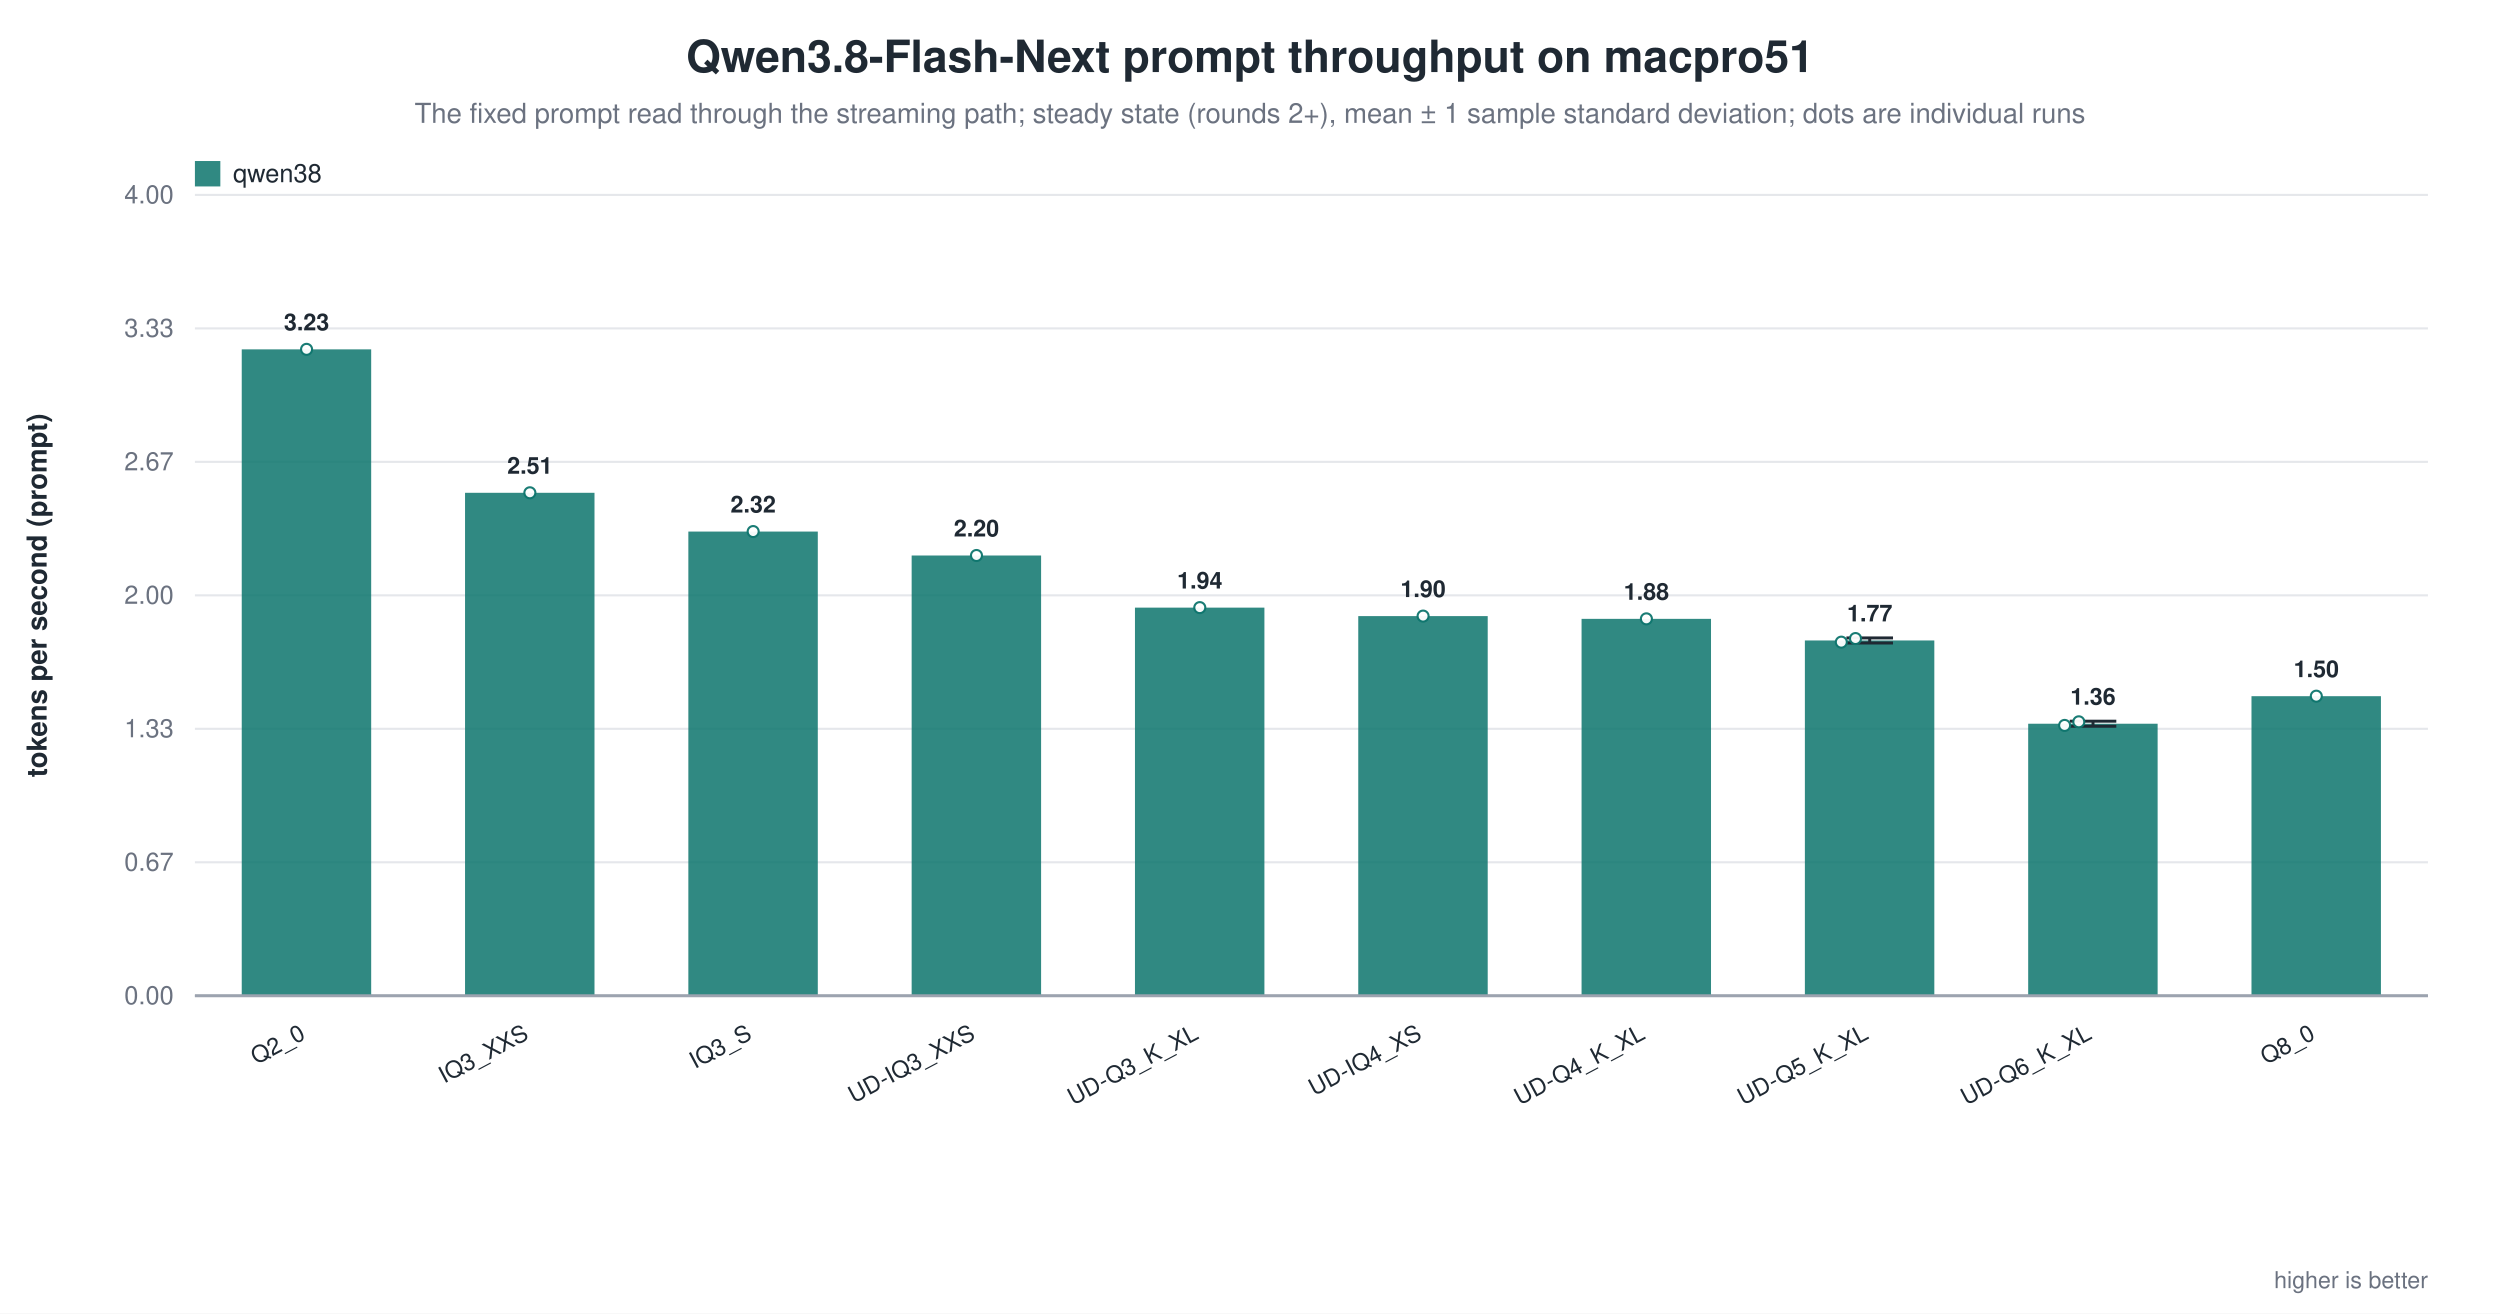
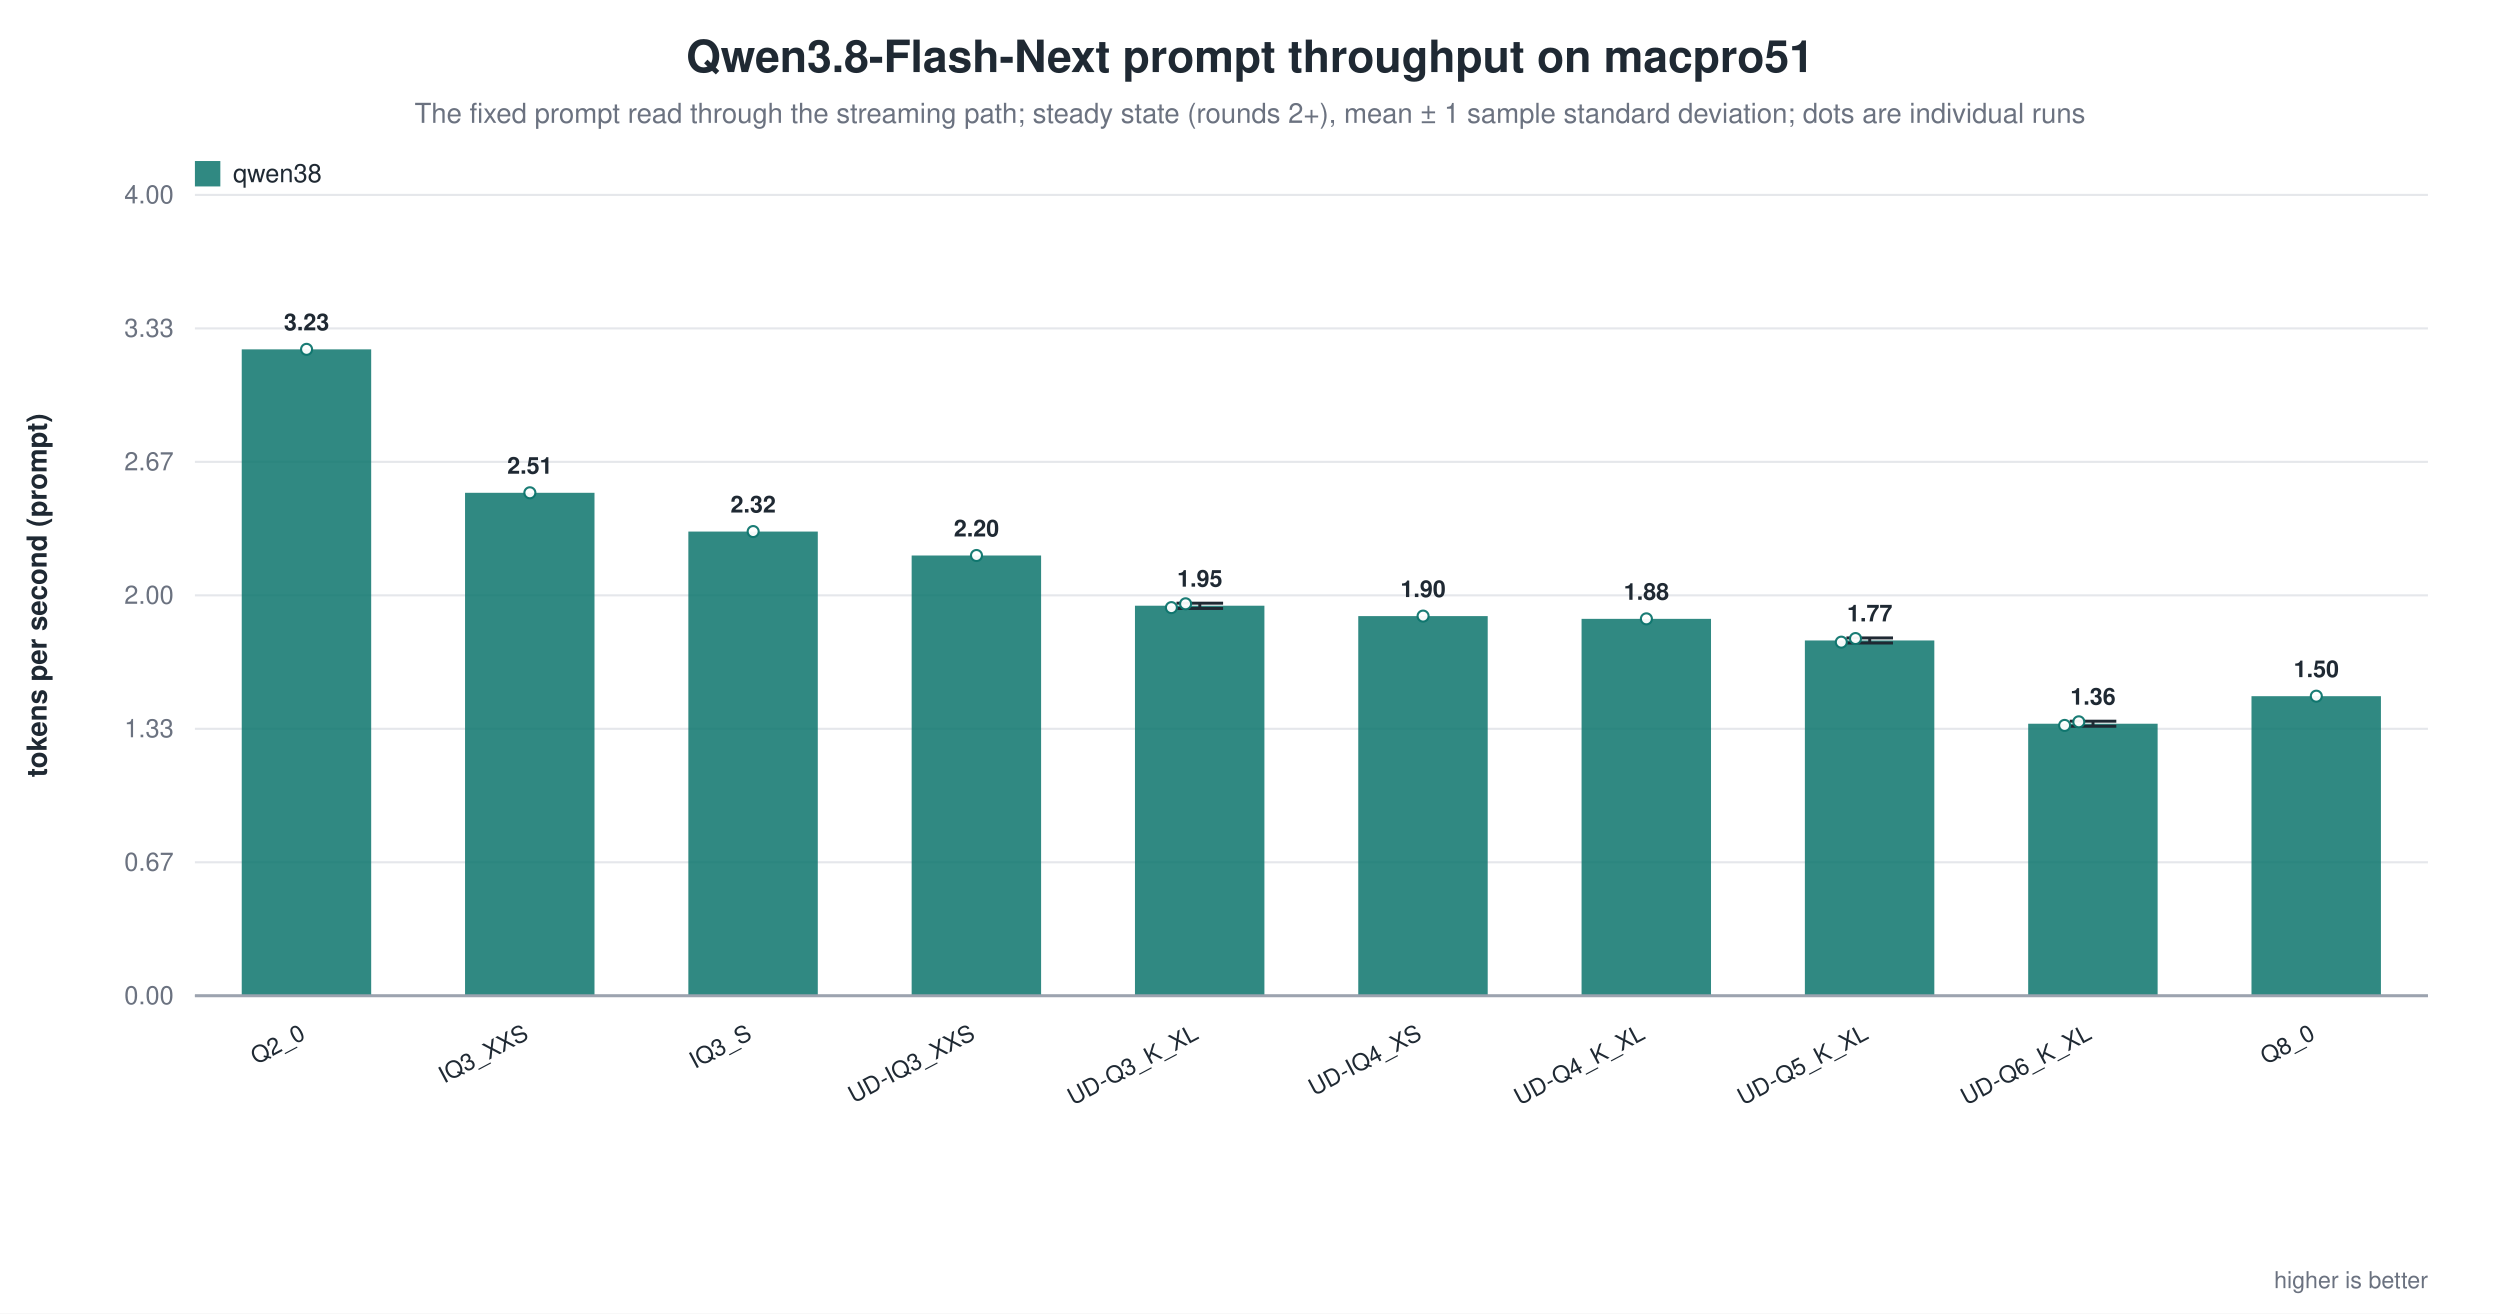
<svg xmlns="http://www.w3.org/2000/svg" width="1180" height="620" viewBox="0 0 1180 620" role="img" aria-label="Qwen3.8-Flash-Next prompt throughput on macpro51">
  <rect width="1180" height="620" fill="white" />
  <text x="590.0" y="34" text-anchor="middle" font-family="Helvetica, Arial, sans-serif" font-size="21" font-weight="600" fill="#1f2933">Qwen3.8-Flash-Next prompt throughput on macpro51</text>
  <text x="590.0" y="58" text-anchor="middle" font-family="Helvetica, Arial, sans-serif" font-size="13" fill="#6b7280">The fixed prompt read through the streaming path; steady state (rounds 2+), mean ± 1 sample standard deviation; dots are individual runs</text>
  <line x1="92.0" y1="470.0" x2="1146.0" y2="470.0" stroke="#9ca3af" stroke-width="1.0" />
  <text x="82.0" y="474.0" text-anchor="end" font-family="Helvetica, Arial, sans-serif" font-size="12" fill="#6b7280" font-weight="400">0.00</text>
  <line x1="92.0" y1="407.0" x2="1146.0" y2="407.0" stroke="#e5e7eb" stroke-width="1.0" />
  <text x="82.0" y="411.0" text-anchor="end" font-family="Helvetica, Arial, sans-serif" font-size="12" fill="#6b7280" font-weight="400">0.67</text>
  <line x1="92.0" y1="344.0" x2="1146.0" y2="344.0" stroke="#e5e7eb" stroke-width="1.0" />
  <text x="82.0" y="348.0" text-anchor="end" font-family="Helvetica, Arial, sans-serif" font-size="12" fill="#6b7280" font-weight="400">1.33</text>
  <line x1="92.0" y1="281.0" x2="1146.0" y2="281.0" stroke="#e5e7eb" stroke-width="1.0" />
  <text x="82.0" y="285.0" text-anchor="end" font-family="Helvetica, Arial, sans-serif" font-size="12" fill="#6b7280" font-weight="400">2.00</text>
  <line x1="92.0" y1="218.0" x2="1146.0" y2="218.0" stroke="#e5e7eb" stroke-width="1.0" />
  <text x="82.0" y="222.0" text-anchor="end" font-family="Helvetica, Arial, sans-serif" font-size="12" fill="#6b7280" font-weight="400">2.67</text>
  <line x1="92.0" y1="155.0" x2="1146.0" y2="155.0" stroke="#e5e7eb" stroke-width="1.0" />
  <text x="82.0" y="159.0" text-anchor="end" font-family="Helvetica, Arial, sans-serif" font-size="12" fill="#6b7280" font-weight="400">3.33</text>
  <line x1="92.0" y1="92.0" x2="1146.0" y2="92.0" stroke="#e5e7eb" stroke-width="1.0" />
  <text x="82.0" y="96.0" text-anchor="end" font-family="Helvetica, Arial, sans-serif" font-size="12" fill="#6b7280" font-weight="400">4.00</text>
  <text x="22.0" y="281.0" text-anchor="middle" font-family="Helvetica, Arial, sans-serif" font-size="13" fill="#1f2933" font-weight="600" transform="rotate(-90.0 22.0 281.0)">tokens per second (prompt)</text>
  <rect x="114.1" y="164.9" width="61.1" height="305.1" fill="#0f766e" opacity="0.86" />
  <circle cx="144.7" cy="164.9" r="2.6" fill="white" stroke="#0f766e" stroke-width="1.0" opacity="0.95" />
  <text x="144.7" y="155.9" text-anchor="middle" font-family="Helvetica, Arial, sans-serif" font-size="11" fill="#1f2933" font-weight="600">3.23</text>
  <text x="144.7" y="490.0" text-anchor="end" font-family="Helvetica, Arial, sans-serif" font-size="11" fill="#1f2933" font-weight="500" transform="rotate(-28.0 144.7 490.0)">Q2_0</text>
  <rect x="219.5" y="232.6" width="61.1" height="237.4" fill="#0f766e" opacity="0.86" />
  <circle cx="250.1" cy="232.6" r="2.6" fill="white" stroke="#0f766e" stroke-width="1.0" opacity="0.95" />
  <text x="250.1" y="223.6" text-anchor="middle" font-family="Helvetica, Arial, sans-serif" font-size="11" fill="#1f2933" font-weight="600">2.51</text>
  <text x="250.1" y="490.0" text-anchor="end" font-family="Helvetica, Arial, sans-serif" font-size="11" fill="#1f2933" font-weight="500" transform="rotate(-28.0 250.1 490.0)">IQ3_XXS</text>
  <rect x="324.9" y="250.9" width="61.1" height="219.1" fill="#0f766e" opacity="0.86" />
  <circle cx="355.5" cy="250.9" r="2.6" fill="white" stroke="#0f766e" stroke-width="1.0" opacity="0.95" />
  <text x="355.5" y="241.9" text-anchor="middle" font-family="Helvetica, Arial, sans-serif" font-size="11" fill="#1f2933" font-weight="600">2.32</text>
  <text x="355.5" y="490.0" text-anchor="end" font-family="Helvetica, Arial, sans-serif" font-size="11" fill="#1f2933" font-weight="500" transform="rotate(-28.0 355.5 490.0)">IQ3_S</text>
  <rect x="430.3" y="262.2" width="61.1" height="207.8" fill="#0f766e" opacity="0.86" />
  <circle cx="460.9" cy="262.2" r="2.6" fill="white" stroke="#0f766e" stroke-width="1.0" opacity="0.95" />
  <text x="460.9" y="253.2" text-anchor="middle" font-family="Helvetica, Arial, sans-serif" font-size="11" fill="#1f2933" font-weight="600">2.20</text>
  <text x="460.9" y="490.0" text-anchor="end" font-family="Helvetica, Arial, sans-serif" font-size="11" fill="#1f2933" font-weight="500" transform="rotate(-28.0 460.9 490.0)">UD-IQ3_XXS</text>
-   <rect x="535.7" y="286.8" width="61.1" height="183.2" fill="#0f766e" opacity="0.86" />
-   <circle cx="566.3" cy="286.8" r="2.6" fill="white" stroke="#0f766e" stroke-width="1.0" opacity="0.95" />
-   <text x="566.3" y="277.8" text-anchor="middle" font-family="Helvetica, Arial, sans-serif" font-size="11" fill="#1f2933" font-weight="600">1.94</text>
+   <rect x="535.7" y="285.9" width="61.1" height="184.1" fill="#0f766e" opacity="0.86" />
+   <line x1="566.3" y1="284.7" x2="566.3" y2="287.2" stroke="#1f2933" stroke-width="1.4" />
+   <line x1="555.3" y1="284.7" x2="577.3" y2="284.7" stroke="#1f2933" stroke-width="1.4" />
+   <line x1="555.3" y1="287.2" x2="577.3" y2="287.2" stroke="#1f2933" stroke-width="1.4" />
+   <circle cx="552.9" cy="286.8" r="2.6" fill="white" stroke="#0f766e" stroke-width="1.0" opacity="0.95" />
+   <circle cx="559.6" cy="285.0" r="2.6" fill="white" stroke="#0f766e" stroke-width="1.0" opacity="0.95" />
+   <text x="566.3" y="276.9" text-anchor="middle" font-family="Helvetica, Arial, sans-serif" font-size="11" fill="#1f2933" font-weight="600">1.95</text>
  <text x="566.3" y="490.0" text-anchor="end" font-family="Helvetica, Arial, sans-serif" font-size="11" fill="#1f2933" font-weight="500" transform="rotate(-28.0 566.3 490.0)">UD-Q3_K_XL</text>
  <rect x="641.1" y="290.8" width="61.1" height="179.2" fill="#0f766e" opacity="0.86" />
  <circle cx="671.7" cy="290.8" r="2.6" fill="white" stroke="#0f766e" stroke-width="1.0" opacity="0.95" />
  <text x="671.7" y="281.8" text-anchor="middle" font-family="Helvetica, Arial, sans-serif" font-size="11" fill="#1f2933" font-weight="600">1.90</text>
  <text x="671.7" y="490.0" text-anchor="end" font-family="Helvetica, Arial, sans-serif" font-size="11" fill="#1f2933" font-weight="500" transform="rotate(-28.0 671.7 490.0)">UD-IQ4_XS</text>
  <rect x="746.5" y="292.1" width="61.1" height="177.9" fill="#0f766e" opacity="0.86" />
  <circle cx="777.1" cy="292.1" r="2.6" fill="white" stroke="#0f766e" stroke-width="1.0" opacity="0.95" />
  <text x="777.1" y="283.1" text-anchor="middle" font-family="Helvetica, Arial, sans-serif" font-size="11" fill="#1f2933" font-weight="600">1.88</text>
  <text x="777.1" y="490.0" text-anchor="end" font-family="Helvetica, Arial, sans-serif" font-size="11" fill="#1f2933" font-weight="500" transform="rotate(-28.0 777.1 490.0)">UD-Q4_K_XL</text>
  <rect x="851.9" y="302.3" width="61.1" height="167.7" fill="#0f766e" opacity="0.86" />
  <line x1="882.5" y1="301.1" x2="882.5" y2="303.5" stroke="#1f2933" stroke-width="1.4" />
  <line x1="871.5" y1="301.1" x2="893.5" y2="301.1" stroke="#1f2933" stroke-width="1.4" />
  <line x1="871.5" y1="303.5" x2="893.5" y2="303.5" stroke="#1f2933" stroke-width="1.4" />
  <circle cx="869.1" cy="303.1" r="2.6" fill="white" stroke="#0f766e" stroke-width="1.0" opacity="0.95" />
  <circle cx="875.8" cy="301.4" r="2.6" fill="white" stroke="#0f766e" stroke-width="1.0" opacity="0.95" />
  <text x="882.5" y="293.3" text-anchor="middle" font-family="Helvetica, Arial, sans-serif" font-size="11" fill="#1f2933" font-weight="600">1.77</text>
  <text x="882.5" y="490.0" text-anchor="end" font-family="Helvetica, Arial, sans-serif" font-size="11" fill="#1f2933" font-weight="500" transform="rotate(-28.0 882.5 490.0)">UD-Q5_K_XL</text>
  <rect x="957.3" y="341.6" width="61.1" height="128.4" fill="#0f766e" opacity="0.86" />
  <line x1="987.9" y1="340.4" x2="987.9" y2="342.8" stroke="#1f2933" stroke-width="1.4" />
  <line x1="976.9" y1="340.4" x2="998.9" y2="340.4" stroke="#1f2933" stroke-width="1.4" />
  <line x1="976.9" y1="342.8" x2="998.9" y2="342.8" stroke="#1f2933" stroke-width="1.4" />
  <circle cx="974.5" cy="342.4" r="2.6" fill="white" stroke="#0f766e" stroke-width="1.0" opacity="0.95" />
  <circle cx="981.2" cy="340.7" r="2.6" fill="white" stroke="#0f766e" stroke-width="1.0" opacity="0.95" />
  <text x="987.9" y="332.6" text-anchor="middle" font-family="Helvetica, Arial, sans-serif" font-size="11" fill="#1f2933" font-weight="600">1.36</text>
  <text x="987.9" y="490.0" text-anchor="end" font-family="Helvetica, Arial, sans-serif" font-size="11" fill="#1f2933" font-weight="500" transform="rotate(-28.0 987.9 490.0)">UD-Q6_K_XL</text>
  <rect x="1062.7" y="328.6" width="61.1" height="141.4" fill="#0f766e" opacity="0.86" />
  <circle cx="1093.3" cy="328.6" r="2.6" fill="white" stroke="#0f766e" stroke-width="1.0" opacity="0.95" />
  <text x="1093.3" y="319.6" text-anchor="middle" font-family="Helvetica, Arial, sans-serif" font-size="11" fill="#1f2933" font-weight="600">1.50</text>
  <text x="1093.3" y="490.0" text-anchor="end" font-family="Helvetica, Arial, sans-serif" font-size="11" fill="#1f2933" font-weight="500" transform="rotate(-28.0 1093.3 490.0)">Q8_0</text>
  <line x1="92.0" y1="470.0" x2="1146.0" y2="470.0" stroke="#9ca3af" stroke-width="1.4" />
  <rect x="92.0" y="76.0" width="12.0" height="12.0" fill="#0f766e" opacity="0.86" />
  <text x="110.0" y="86.0" text-anchor="start" font-family="Helvetica, Arial, sans-serif" font-size="12" fill="#1f2933" font-weight="500">qwen38</text>
  <text x="1146.0" y="608.0" text-anchor="end" font-family="Helvetica, Arial, sans-serif" font-size="11" fill="#6b7280" font-weight="400">higher is better</text>
</svg>
